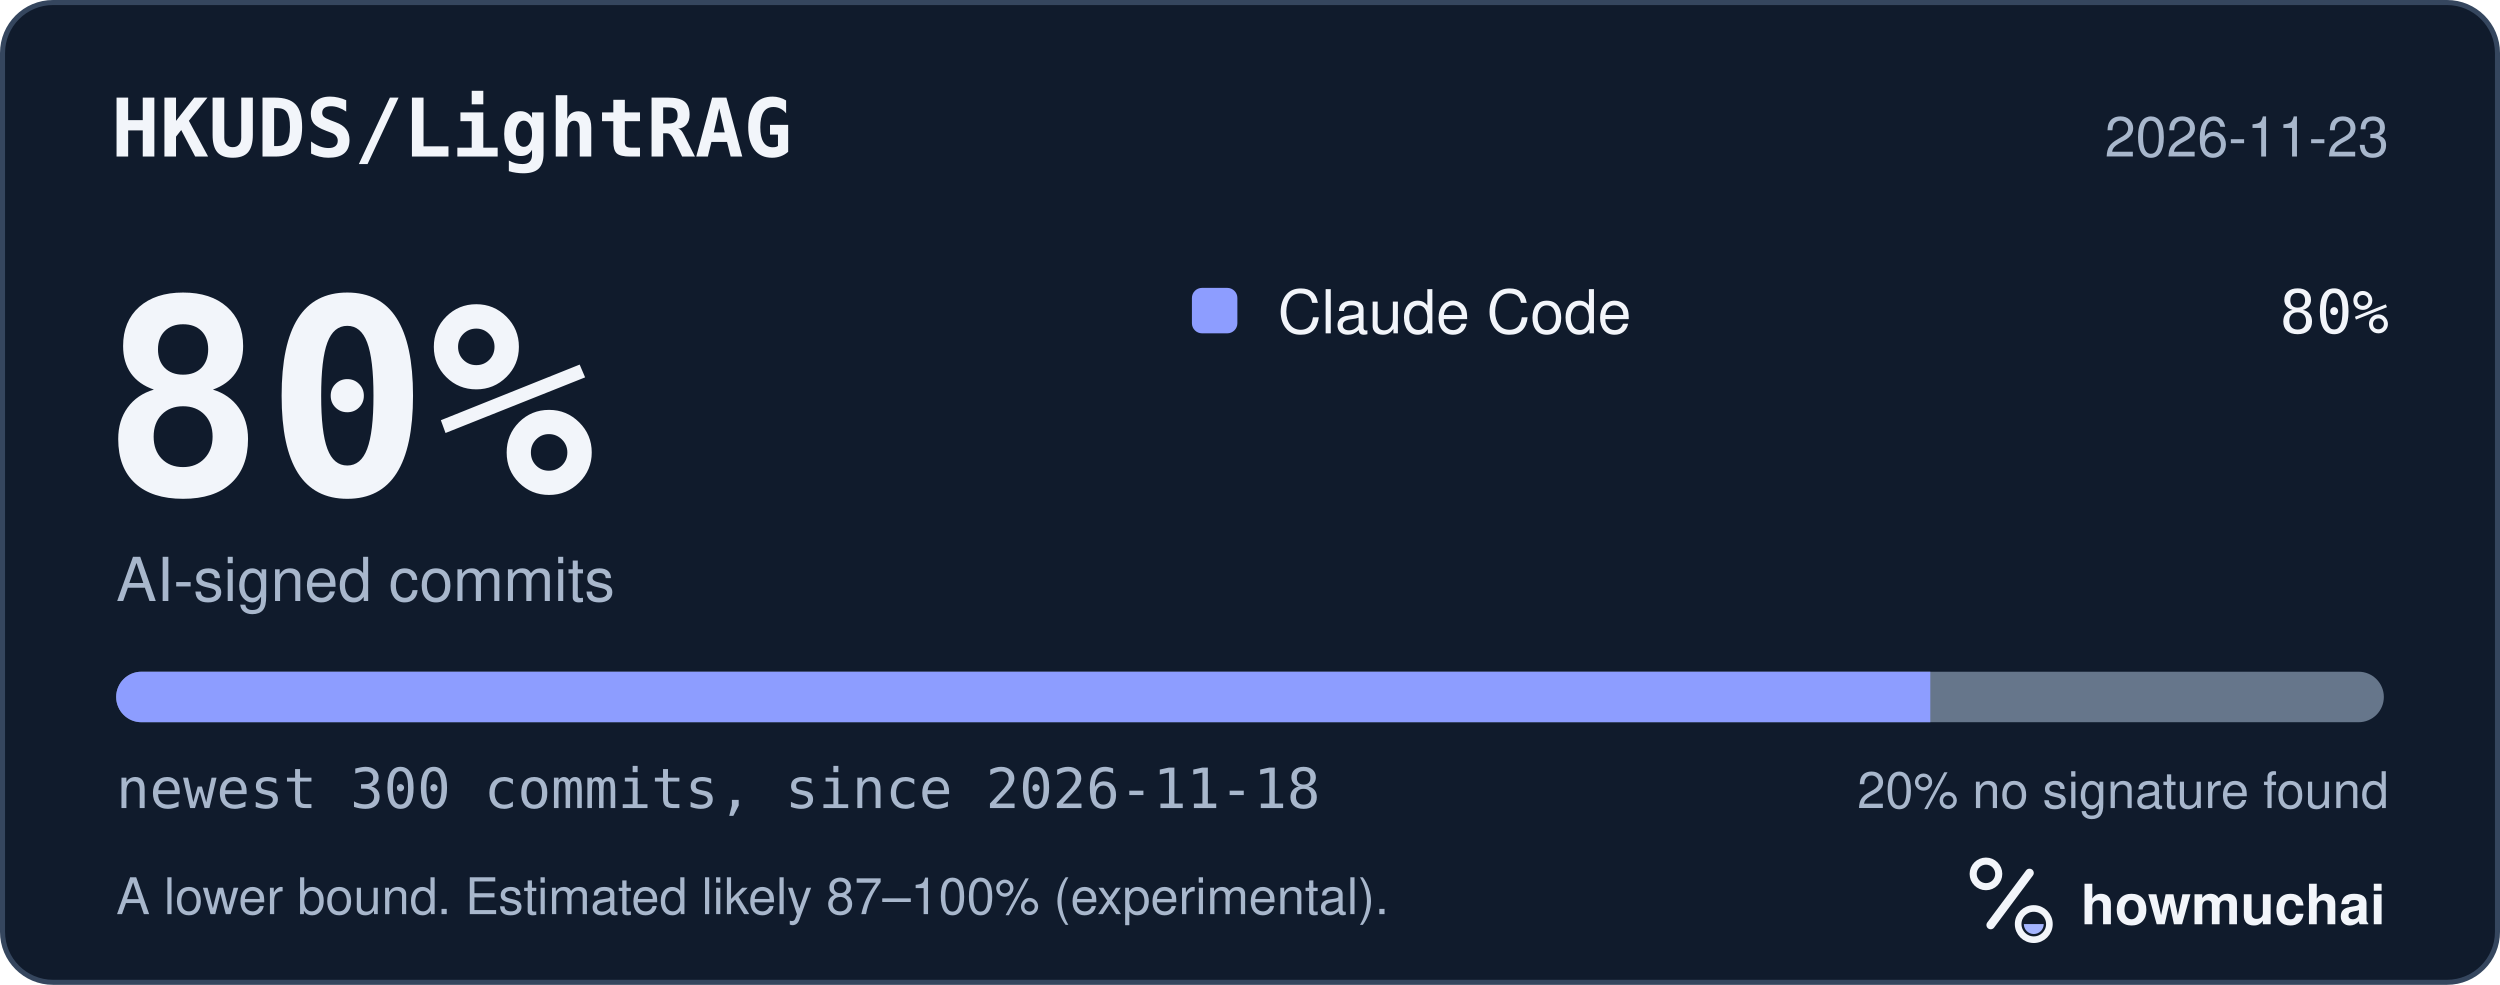
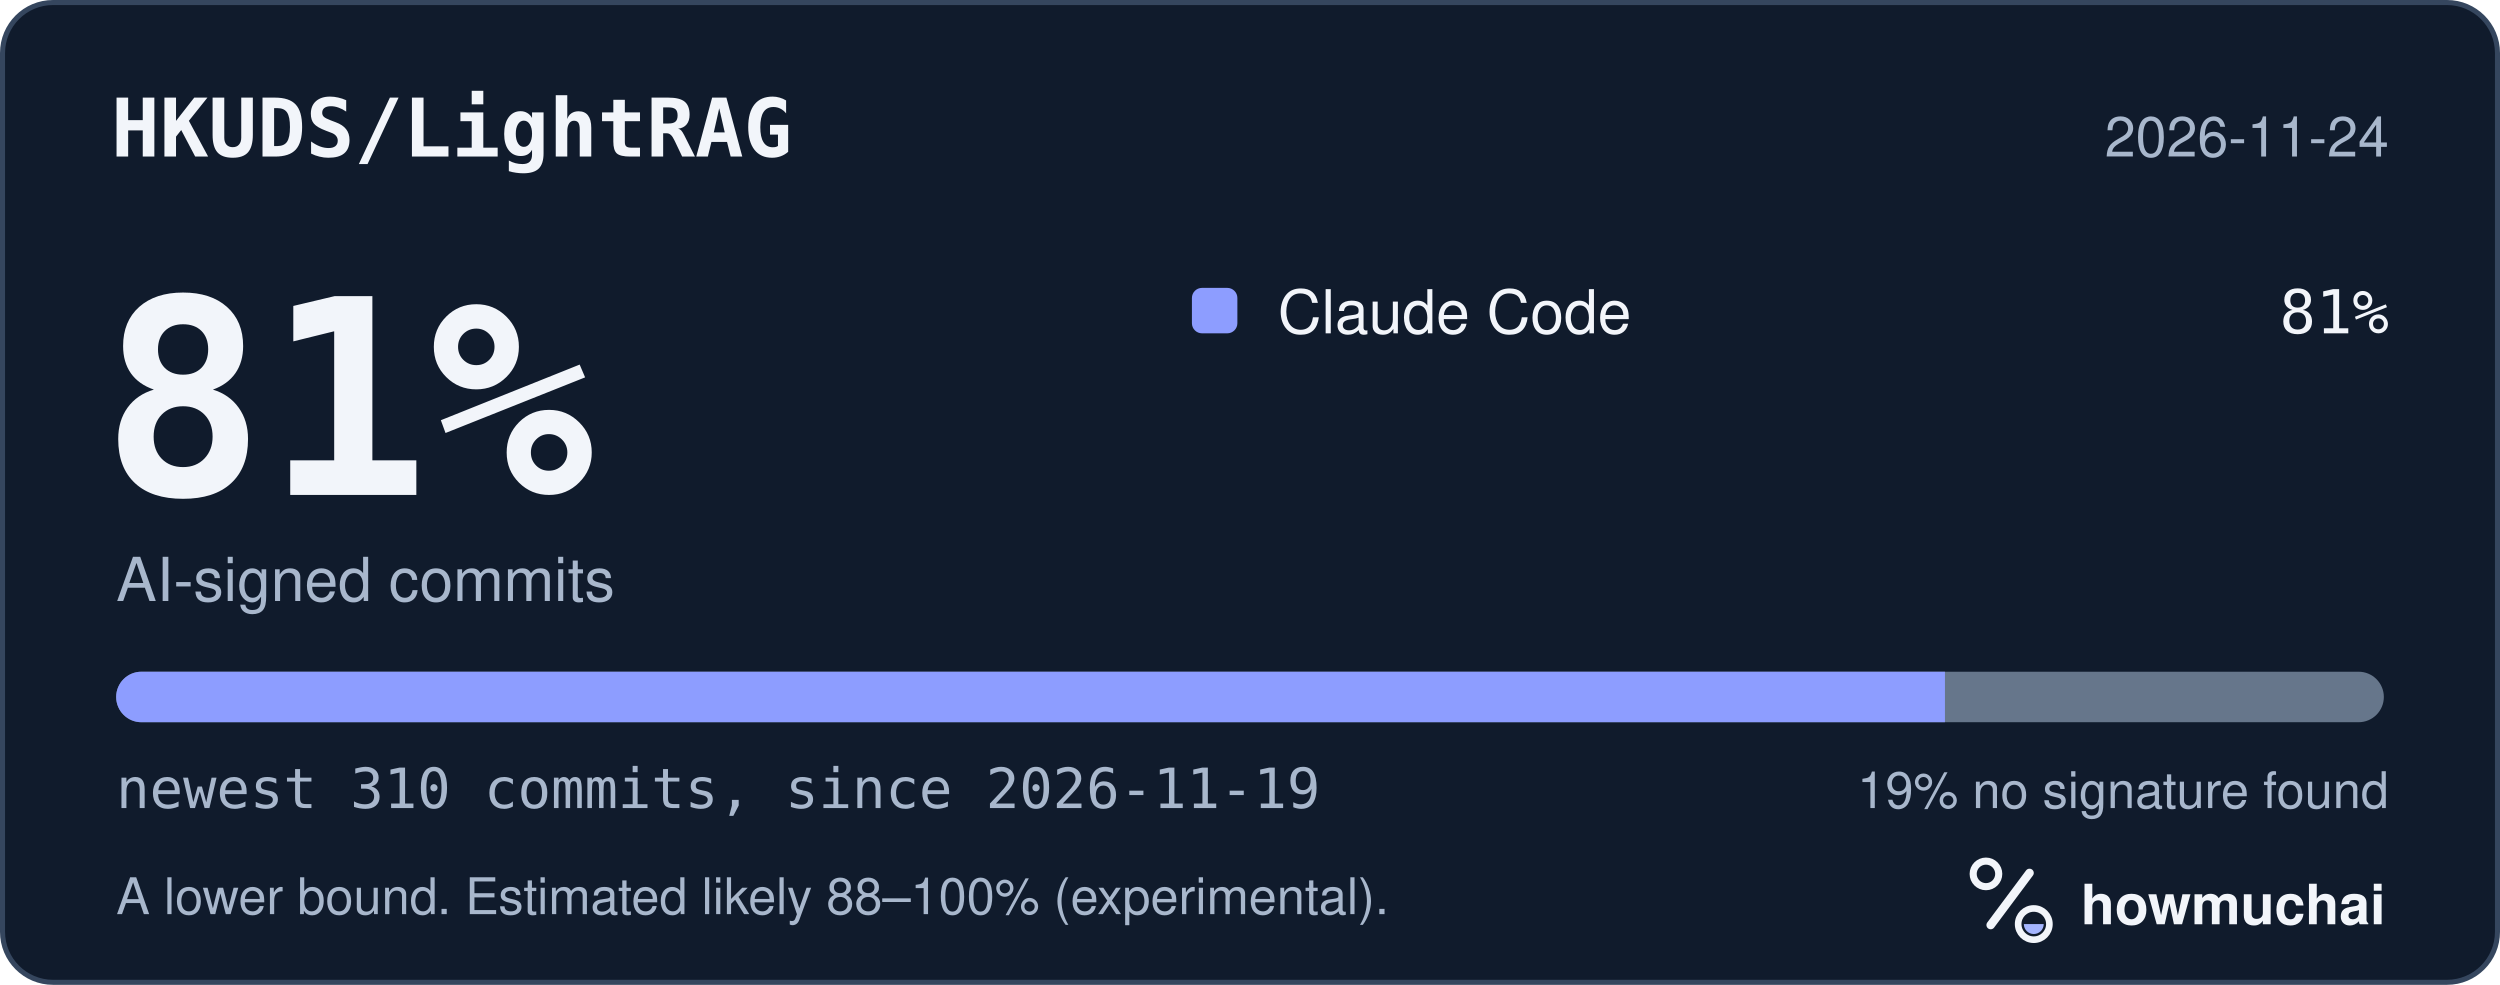
<svg xmlns="http://www.w3.org/2000/svg" width="495" height="195" viewBox="0 0 495 195" role="img" aria-labelledby="hm-t hm-d">
  <rect x="0.5" y="0.5" width="494" height="194" rx="10" fill="#101B2C" stroke="#35465E" />
  <text x="22" y="31" fill="#F2F5FA" font-family="ui-monospace, SF Mono, Menlo, Consolas, IBM Plex Mono, monospace" font-size="16" font-weight="600">HKUDS/LightRAG</text>
-   <text x="473" y="31" fill="#A8B7CC" font-family="-apple-system, BlinkMacSystemFont, Segoe UI, Helvetica, Arial, Fira Sans, sans-serif" font-size="11" text-anchor="end">2026-11-23</text>
-   <text x="20" y="98" fill="#F2F5FA" font-family="ui-monospace, SF Mono, Menlo, Consolas, IBM Plex Mono, monospace" font-size="54" font-weight="700">80%</text>
+   <text x="473" y="31" fill="#A8B7CC" font-family="-apple-system, BlinkMacSystemFont, Segoe UI, Helvetica, Arial, Fira Sans, sans-serif" font-size="11" text-anchor="end">2026-11-24</text>
+   <text x="20" y="98" fill="#F2F5FA" font-family="ui-monospace, SF Mono, Menlo, Consolas, IBM Plex Mono, monospace" font-size="54" font-weight="700">81%</text>
  <text x="23" y="119" fill="#A8B7CC" font-family="-apple-system, BlinkMacSystemFont, Segoe UI, Helvetica, Arial, Fira Sans, sans-serif" font-size="12">AI-signed commits</text>
  <rect x="236" y="57" width="9" height="9" rx="2" fill="#8D9DFF" />
  <text x="253" y="66" fill="#F2F5FA" font-family="-apple-system, BlinkMacSystemFont, Segoe UI, Helvetica, Arial, Fira Sans, sans-serif" font-size="12">Claude Code</text>
-   <text x="473" y="66" fill="#F2F5FA" font-family="ui-monospace, SF Mono, Menlo, Consolas, IBM Plex Mono, monospace" font-size="12" text-anchor="end">80%</text>
+   <text x="473" y="66" fill="#F2F5FA" font-family="ui-monospace, SF Mono, Menlo, Consolas, IBM Plex Mono, monospace" font-size="12" text-anchor="end">81%</text>
  <defs>
    <clipPath id="hm-bar">
      <rect x="23" y="133" width="449" height="10" rx="5" />
    </clipPath>
  </defs>
  <rect x="23" y="133" width="449" height="10" rx="5" fill="#66768B" />
  <g clip-path="url(#hm-bar)">
-     <rect x="23.00" y="133" width="359.20" height="10" fill="#8D9DFF" />
+     <rect x="23.00" y="133" width="362.10" height="10" fill="#8D9DFF" />
  </g>
-   <text x="23" y="160" fill="#A8B7CC" font-family="ui-monospace, SF Mono, Menlo, Consolas, IBM Plex Mono, monospace" font-size="11">newest 300 commits, since 2026-11-18</text>
-   <text x="473" y="160" fill="#A8B7CC" font-family="-apple-system, BlinkMacSystemFont, Segoe UI, Helvetica, Arial, Fira Sans, sans-serif" font-size="10" text-anchor="end">20% no signature found</text>
-   <text x="23" y="181" fill="#A8B7CC" font-family="-apple-system, BlinkMacSystemFont, Segoe UI, Helvetica, Arial, Fira Sans, sans-serif" font-size="10">A lower bound. Estimated likely 87–100% (experimental).</text>
+   <text x="23" y="160" fill="#A8B7CC" font-family="ui-monospace, SF Mono, Menlo, Consolas, IBM Plex Mono, monospace" font-size="11">newest 310 commits, since 2026-11-19</text>
+   <text x="473" y="160" fill="#A8B7CC" font-family="-apple-system, BlinkMacSystemFont, Segoe UI, Helvetica, Arial, Fira Sans, sans-serif" font-size="10" text-anchor="end">19% no signature found</text>
+   <text x="23" y="181" fill="#A8B7CC" font-family="-apple-system, BlinkMacSystemFont, Segoe UI, Helvetica, Arial, Fira Sans, sans-serif" font-size="10">A lower bound. Estimated likely 88–100% (experimental).</text>
  <g transform="translate(386 166) scale(0.046875)">
    <circle cx="154" cy="150" r="54" fill="none" stroke="#F2F5FA" stroke-width="30" />
    <path d="M174 366 338 146" fill="none" stroke="#F2F5FA" stroke-width="36" stroke-linecap="round" />
    <circle cx="356" cy="362" r="66" fill="none" stroke="#F2F5FA" stroke-width="28" />
    <path d="M314 362a42 42 0 0 0 84 0Z" fill="#A4B5FF" />
  </g>
  <text x="412" y="183" fill="#F2F5FA" font-family="-apple-system, BlinkMacSystemFont, Segoe UI, Helvetica, Arial, Fira Sans, sans-serif" font-size="11" font-weight="650">howmuchai</text>
</svg>
